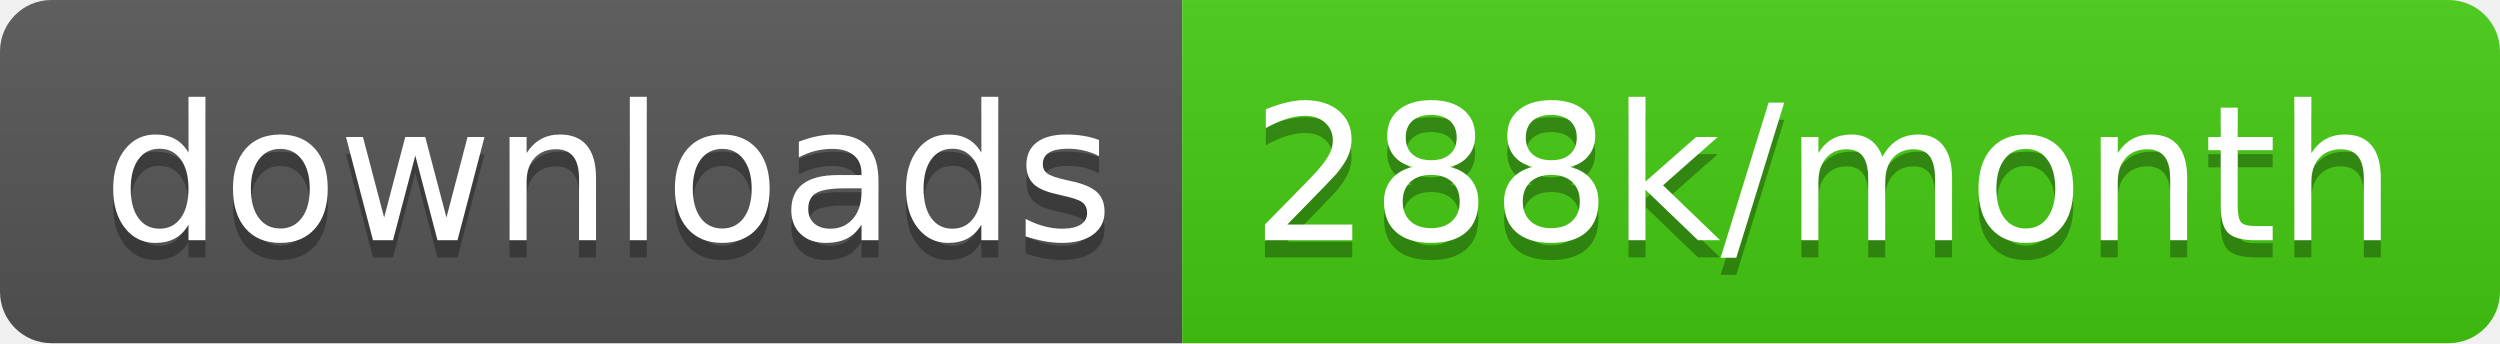
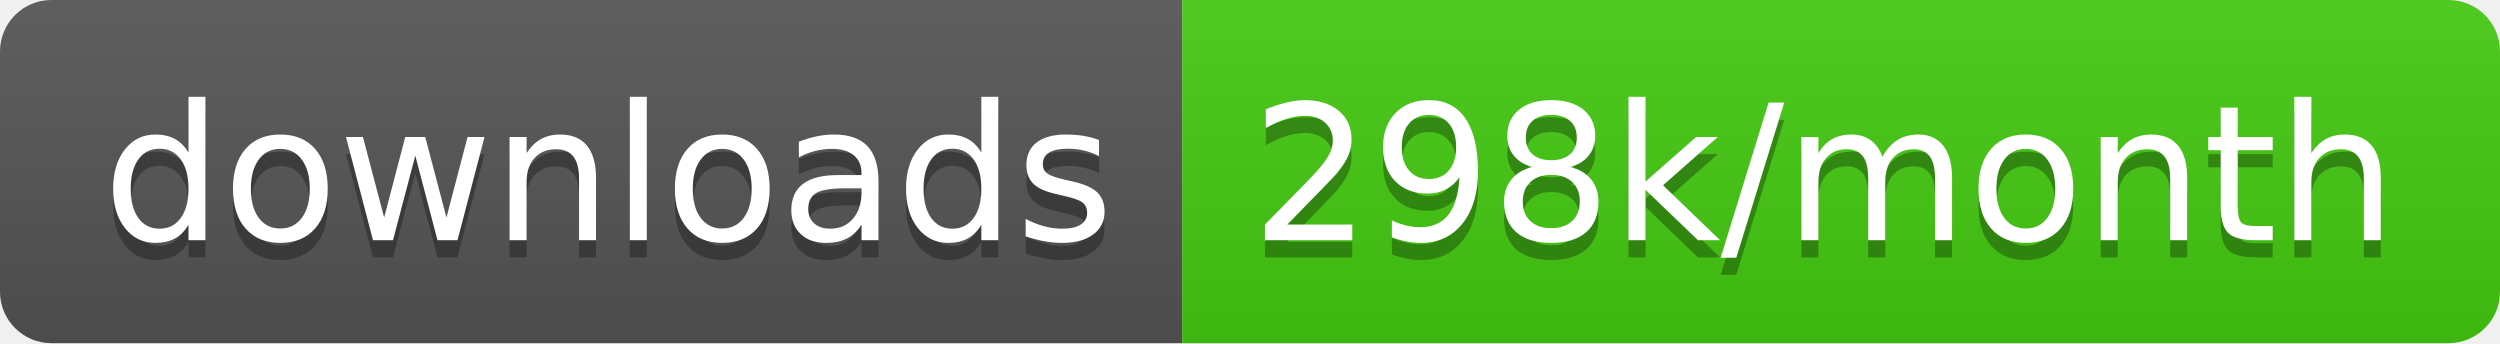
<svg xmlns="http://www.w3.org/2000/svg" width="145.7" height="20">
  <linearGradient id="smooth" x2="0" y2="100%">
    <stop offset="0" stop-color="#bbb" stop-opacity=".1" />
    <stop offset="1" stop-opacity=".1" />
  </linearGradient>
  <clipPath id="round">
    <rect width="145.7" height="20" rx="3" fill="#fff" />
  </clipPath>
  <g clip-path="url(#round)">
    <rect width="68.9" height="20" fill="#555" />
    <rect x="68.9" width="76.8" height="20" fill="#4c1" />
    <rect width="145.7" height="20" fill="url(#smooth)" />
  </g>
  <g fill="#fff" text-anchor="middle" font-family="DejaVu Sans,Verdana,Geneva,sans-serif" font-size="110">
    <text x="354.5" y="150" fill="#010101" fill-opacity=".3" transform="scale(0.1)" textLength="589.0" lengthAdjust="spacing">downloads</text>
    <text x="354.5" y="140" transform="scale(0.1)" textLength="589.0" lengthAdjust="spacing">downloads</text>
-     <text x="1063.0" y="150" fill="#010101" fill-opacity=".3" transform="scale(0.1)" textLength="668.0" lengthAdjust="spacing">288k/month</text>
-     <text x="1063.0" y="140" transform="scale(0.1)" textLength="668.0" lengthAdjust="spacing">288k/month</text>
+     <text x="1063.0" y="150" fill="#010101" fill-opacity=".3" transform="scale(0.1)" textLength="668.0" lengthAdjust="spacing">298k/month</text>
+     <text x="1063.0" y="140" transform="scale(0.1)" textLength="668.0" lengthAdjust="spacing">298k/month</text>
  </g>
</svg>
